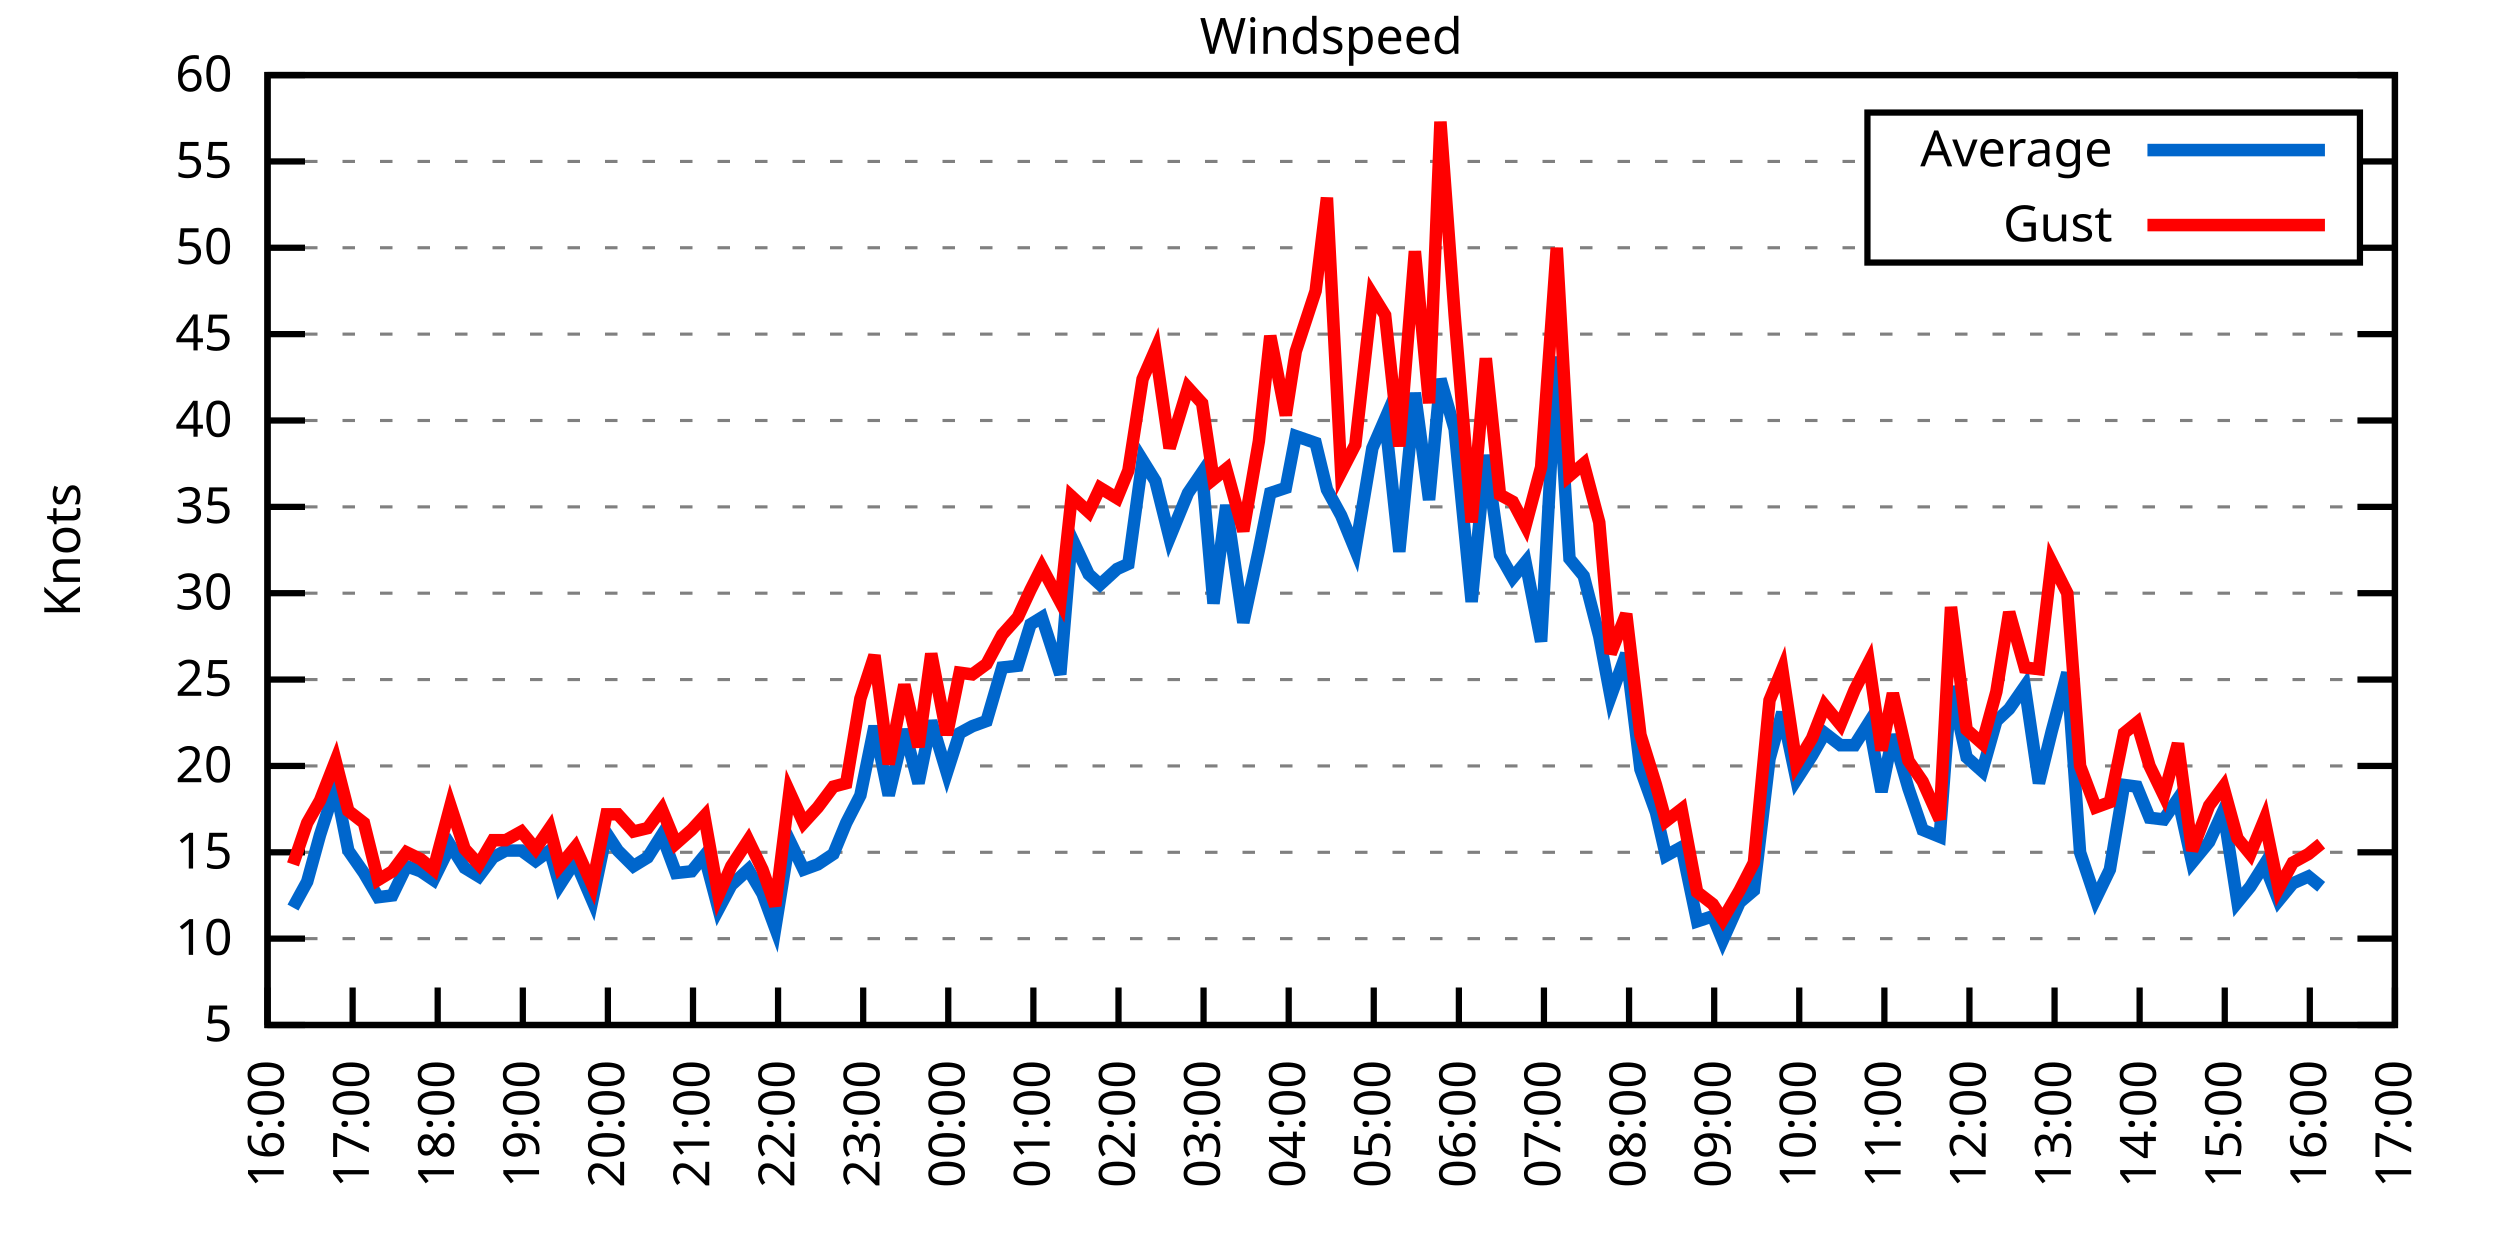
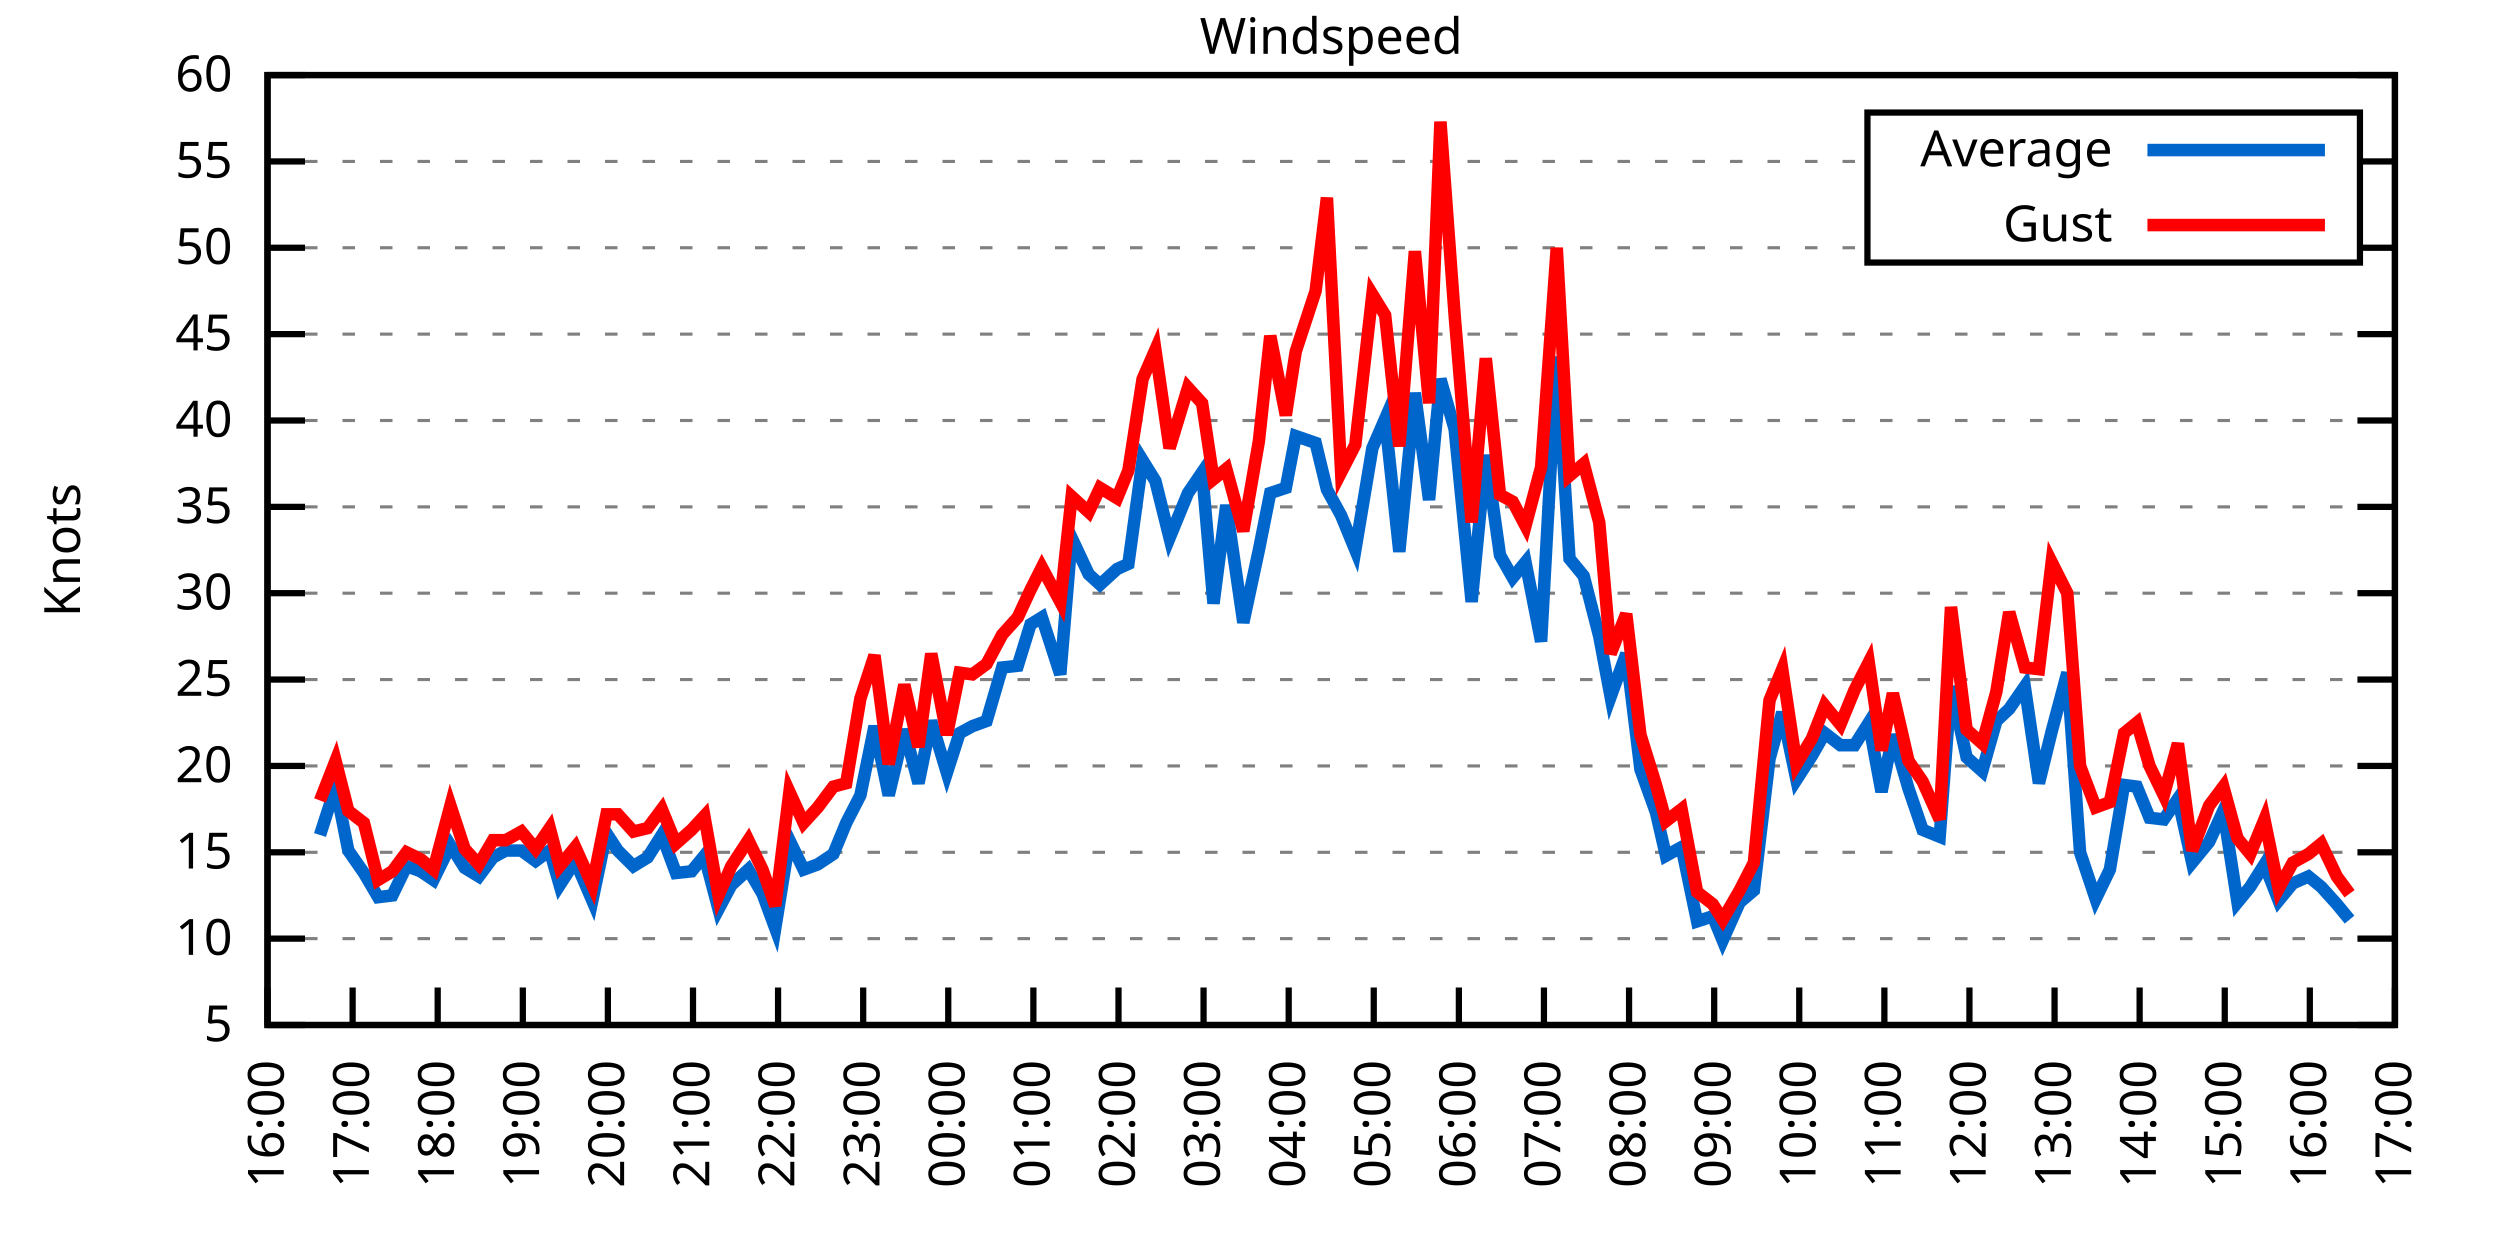
<svg xmlns="http://www.w3.org/2000/svg" xmlns:xlink="http://www.w3.org/1999/xlink" width="400" height="200" viewBox="0 0 400 200">
  <g id="gnuplot_canvas">
    <rect x="0" y="0" width="400" height="200" fill="none" />
    <defs>
      <circle id="gpDot" r="0.5" stroke-width="0.5" stroke="currentColor" />
      <path id="gpPt0" stroke-width="0.333" stroke="currentColor" d="M-1,0 h2 M0,-1 v2" />
      <path id="gpPt1" stroke-width="0.333" stroke="currentColor" d="M-1,-1 L1,1 M1,-1 L-1,1" />
      <path id="gpPt2" stroke-width="0.333" stroke="currentColor" d="M-1,0 L1,0 M0,-1 L0,1 M-1,-1 L1,1 M-1,1 L1,-1" />
      <rect id="gpPt3" stroke-width="0.333" stroke="currentColor" x="-1" y="-1" width="2" height="2" />
      <rect id="gpPt4" stroke-width="0.333" stroke="currentColor" fill="currentColor" x="-1" y="-1" width="2" height="2" />
      <circle id="gpPt5" stroke-width="0.333" stroke="currentColor" cx="0" cy="0" r="1" />
      <use xlink:href="#gpPt5" id="gpPt6" fill="currentColor" stroke="none" />
      <path id="gpPt7" stroke-width="0.333" stroke="currentColor" d="M0,-1.33 L-1.33,0.67 L1.33,0.67 z" />
      <use xlink:href="#gpPt7" id="gpPt8" fill="currentColor" stroke="none" />
      <use xlink:href="#gpPt7" id="gpPt9" stroke="currentColor" transform="rotate(180)" />
      <use xlink:href="#gpPt9" id="gpPt10" fill="currentColor" stroke="none" />
      <use xlink:href="#gpPt3" id="gpPt11" stroke="currentColor" transform="rotate(45)" />
      <use xlink:href="#gpPt11" id="gpPt12" fill="currentColor" stroke="none" />
      <path id="gpPt13" stroke-width="0.333" stroke="currentColor" d="M0,1.330 L1.265,0.411 L0.782,-1.067 L-0.782,-1.076 L-1.265,0.411 z" />
      <use xlink:href="#gpPt13" id="gpPt14" fill="currentColor" stroke="none" />
      <filter id="textbox" filterUnits="objectBoundingBox" x="0" y="0" height="1" width="1">
        <feFlood flood-color="white" flood-opacity="1" result="bgnd" />
        <feComposite in="SourceGraphic" in2="bgnd" operator="atop" />
      </filter>
      <filter id="greybox" filterUnits="objectBoundingBox" x="0" y="0" height="1" width="1">
        <feFlood flood-color="lightgrey" flood-opacity="1" result="grey" />
        <feComposite in="SourceGraphic" in2="grey" operator="atop" />
      </filter>
    </defs>
    <g fill="none" color="white" stroke="currentColor" stroke-width="1.00" stroke-linecap="butt" stroke-linejoin="miter">
</g>
    <g fill="none" color="black" stroke="currentColor" stroke-width="1.00" stroke-linecap="butt" stroke-linejoin="miter">
      <g stroke="none" shape-rendering="crispEdges">
        <polygon fill="rgb(255, 255, 255)" points="42.80,164.00 383.18,164.00 383.18,12.02 42.80,12.02 " />
      </g>
    </g>
    <g fill="none" color="black" stroke="currentColor" stroke-width="1.00" stroke-linecap="butt" stroke-linejoin="miter">
</g>
    <g fill="none" color="black" stroke="black" stroke-width="0.50" stroke-linecap="butt" stroke-linejoin="miter">
</g>
    <g fill="none" color="gray" stroke="currentColor" stroke-width="0.50" stroke-linecap="butt" stroke-linejoin="miter">
      <path stroke="gray" stroke-dasharray="2,4" class="gridline" d="M42.80,164.00 L383.19,164.00  " />
    </g>
    <g fill="none" color="gray" stroke="gray" stroke-width="1.00" stroke-linecap="butt" stroke-linejoin="miter">
</g>
    <g fill="none" color="black" stroke="currentColor" stroke-width="1.00" stroke-linecap="butt" stroke-linejoin="miter">
      <path stroke="black" d="M42.80,164.00 L48.80,164.00 M383.19,164.00 L377.19,164.00  " />
      <g transform="translate(37.20,166.60)" stroke="none" fill="black" font-family="Sans" font-size="8.00" text-anchor="end">
        <text>
          <tspan font-family="Sans"> 5</tspan>
        </text>
      </g>
    </g>
    <g fill="none" color="black" stroke="currentColor" stroke-width="1.00" stroke-linecap="butt" stroke-linejoin="miter">
</g>
    <g fill="none" color="black" stroke="black" stroke-width="0.50" stroke-linecap="butt" stroke-linejoin="miter">
</g>
    <g fill="none" color="gray" stroke="currentColor" stroke-width="0.50" stroke-linecap="butt" stroke-linejoin="miter">
      <path stroke="gray" stroke-dasharray="2,4" class="gridline" d="M42.80,150.18 L383.19,150.18  " />
    </g>
    <g fill="none" color="gray" stroke="gray" stroke-width="1.00" stroke-linecap="butt" stroke-linejoin="miter">
</g>
    <g fill="none" color="black" stroke="currentColor" stroke-width="1.00" stroke-linecap="butt" stroke-linejoin="miter">
      <path stroke="black" d="M42.80,150.18 L48.80,150.18 M383.19,150.18 L377.19,150.18  " />
      <g transform="translate(37.20,152.78)" stroke="none" fill="black" font-family="Sans" font-size="8.00" text-anchor="end">
        <text>
          <tspan font-family="Sans"> 10</tspan>
        </text>
      </g>
    </g>
    <g fill="none" color="black" stroke="currentColor" stroke-width="1.00" stroke-linecap="butt" stroke-linejoin="miter">
</g>
    <g fill="none" color="black" stroke="black" stroke-width="0.50" stroke-linecap="butt" stroke-linejoin="miter">
</g>
    <g fill="none" color="gray" stroke="currentColor" stroke-width="0.50" stroke-linecap="butt" stroke-linejoin="miter">
      <path stroke="gray" stroke-dasharray="2,4" class="gridline" d="M42.80,136.37 L383.19,136.37  " />
    </g>
    <g fill="none" color="gray" stroke="gray" stroke-width="1.00" stroke-linecap="butt" stroke-linejoin="miter">
</g>
    <g fill="none" color="black" stroke="currentColor" stroke-width="1.00" stroke-linecap="butt" stroke-linejoin="miter">
      <path stroke="black" d="M42.80,136.37 L48.80,136.37 M383.19,136.37 L377.19,136.37  " />
      <g transform="translate(37.20,138.97)" stroke="none" fill="black" font-family="Sans" font-size="8.00" text-anchor="end">
        <text>
          <tspan font-family="Sans"> 15</tspan>
        </text>
      </g>
    </g>
    <g fill="none" color="black" stroke="currentColor" stroke-width="1.00" stroke-linecap="butt" stroke-linejoin="miter">
</g>
    <g fill="none" color="black" stroke="black" stroke-width="0.50" stroke-linecap="butt" stroke-linejoin="miter">
</g>
    <g fill="none" color="gray" stroke="currentColor" stroke-width="0.50" stroke-linecap="butt" stroke-linejoin="miter">
      <path stroke="gray" stroke-dasharray="2,4" class="gridline" d="M42.80,122.55 L383.19,122.55  " />
    </g>
    <g fill="none" color="gray" stroke="gray" stroke-width="1.00" stroke-linecap="butt" stroke-linejoin="miter">
</g>
    <g fill="none" color="black" stroke="currentColor" stroke-width="1.00" stroke-linecap="butt" stroke-linejoin="miter">
      <path stroke="black" d="M42.80,122.55 L48.80,122.55 M383.19,122.55 L377.19,122.55  " />
      <g transform="translate(37.20,125.15)" stroke="none" fill="black" font-family="Sans" font-size="8.00" text-anchor="end">
        <text>
          <tspan font-family="Sans"> 20</tspan>
        </text>
      </g>
    </g>
    <g fill="none" color="black" stroke="currentColor" stroke-width="1.00" stroke-linecap="butt" stroke-linejoin="miter">
</g>
    <g fill="none" color="black" stroke="black" stroke-width="0.50" stroke-linecap="butt" stroke-linejoin="miter">
</g>
    <g fill="none" color="gray" stroke="currentColor" stroke-width="0.50" stroke-linecap="butt" stroke-linejoin="miter">
      <path stroke="gray" stroke-dasharray="2,4" class="gridline" d="M42.80,108.73 L383.19,108.73  " />
    </g>
    <g fill="none" color="gray" stroke="gray" stroke-width="1.00" stroke-linecap="butt" stroke-linejoin="miter">
</g>
    <g fill="none" color="black" stroke="currentColor" stroke-width="1.00" stroke-linecap="butt" stroke-linejoin="miter">
      <path stroke="black" d="M42.80,108.73 L48.80,108.73 M383.19,108.73 L377.19,108.73  " />
      <g transform="translate(37.20,111.33)" stroke="none" fill="black" font-family="Sans" font-size="8.00" text-anchor="end">
        <text>
          <tspan font-family="Sans"> 25</tspan>
        </text>
      </g>
    </g>
    <g fill="none" color="black" stroke="currentColor" stroke-width="1.00" stroke-linecap="butt" stroke-linejoin="miter">
</g>
    <g fill="none" color="black" stroke="black" stroke-width="0.50" stroke-linecap="butt" stroke-linejoin="miter">
</g>
    <g fill="none" color="gray" stroke="currentColor" stroke-width="0.50" stroke-linecap="butt" stroke-linejoin="miter">
      <path stroke="gray" stroke-dasharray="2,4" class="gridline" d="M42.80,94.91 L383.19,94.91  " />
    </g>
    <g fill="none" color="gray" stroke="gray" stroke-width="1.00" stroke-linecap="butt" stroke-linejoin="miter">
</g>
    <g fill="none" color="black" stroke="currentColor" stroke-width="1.00" stroke-linecap="butt" stroke-linejoin="miter">
      <path stroke="black" d="M42.80,94.91 L48.80,94.91 M383.19,94.91 L377.19,94.91  " />
      <g transform="translate(37.20,97.51)" stroke="none" fill="black" font-family="Sans" font-size="8.00" text-anchor="end">
        <text>
          <tspan font-family="Sans"> 30</tspan>
        </text>
      </g>
    </g>
    <g fill="none" color="black" stroke="currentColor" stroke-width="1.00" stroke-linecap="butt" stroke-linejoin="miter">
</g>
    <g fill="none" color="black" stroke="black" stroke-width="0.50" stroke-linecap="butt" stroke-linejoin="miter">
</g>
    <g fill="none" color="gray" stroke="currentColor" stroke-width="0.50" stroke-linecap="butt" stroke-linejoin="miter">
      <path stroke="gray" stroke-dasharray="2,4" class="gridline" d="M42.80,81.10 L383.19,81.10  " />
    </g>
    <g fill="none" color="gray" stroke="gray" stroke-width="1.00" stroke-linecap="butt" stroke-linejoin="miter">
</g>
    <g fill="none" color="black" stroke="currentColor" stroke-width="1.00" stroke-linecap="butt" stroke-linejoin="miter">
      <path stroke="black" d="M42.80,81.10 L48.80,81.10 M383.19,81.10 L377.19,81.10  " />
      <g transform="translate(37.20,83.70)" stroke="none" fill="black" font-family="Sans" font-size="8.00" text-anchor="end">
        <text>
          <tspan font-family="Sans"> 35</tspan>
        </text>
      </g>
    </g>
    <g fill="none" color="black" stroke="currentColor" stroke-width="1.00" stroke-linecap="butt" stroke-linejoin="miter">
</g>
    <g fill="none" color="black" stroke="black" stroke-width="0.50" stroke-linecap="butt" stroke-linejoin="miter">
</g>
    <g fill="none" color="gray" stroke="currentColor" stroke-width="0.50" stroke-linecap="butt" stroke-linejoin="miter">
      <path stroke="gray" stroke-dasharray="2,4" class="gridline" d="M42.80,67.28 L383.19,67.28  " />
    </g>
    <g fill="none" color="gray" stroke="gray" stroke-width="1.00" stroke-linecap="butt" stroke-linejoin="miter">
</g>
    <g fill="none" color="black" stroke="currentColor" stroke-width="1.00" stroke-linecap="butt" stroke-linejoin="miter">
      <path stroke="black" d="M42.80,67.28 L48.80,67.28 M383.19,67.28 L377.19,67.28  " />
      <g transform="translate(37.20,69.88)" stroke="none" fill="black" font-family="Sans" font-size="8.00" text-anchor="end">
        <text>
          <tspan font-family="Sans"> 40</tspan>
        </text>
      </g>
    </g>
    <g fill="none" color="black" stroke="currentColor" stroke-width="1.00" stroke-linecap="butt" stroke-linejoin="miter">
</g>
    <g fill="none" color="black" stroke="black" stroke-width="0.50" stroke-linecap="butt" stroke-linejoin="miter">
</g>
    <g fill="none" color="gray" stroke="currentColor" stroke-width="0.50" stroke-linecap="butt" stroke-linejoin="miter">
      <path stroke="gray" stroke-dasharray="2,4" class="gridline" d="M42.80,53.46 L383.19,53.46  " />
    </g>
    <g fill="none" color="gray" stroke="gray" stroke-width="1.00" stroke-linecap="butt" stroke-linejoin="miter">
</g>
    <g fill="none" color="black" stroke="currentColor" stroke-width="1.00" stroke-linecap="butt" stroke-linejoin="miter">
      <path stroke="black" d="M42.80,53.46 L48.80,53.46 M383.19,53.46 L377.19,53.46  " />
      <g transform="translate(37.20,56.06)" stroke="none" fill="black" font-family="Sans" font-size="8.00" text-anchor="end">
        <text>
          <tspan font-family="Sans"> 45</tspan>
        </text>
      </g>
    </g>
    <g fill="none" color="black" stroke="currentColor" stroke-width="1.00" stroke-linecap="butt" stroke-linejoin="miter">
</g>
    <g fill="none" color="black" stroke="black" stroke-width="0.50" stroke-linecap="butt" stroke-linejoin="miter">
</g>
    <g fill="none" color="gray" stroke="currentColor" stroke-width="0.50" stroke-linecap="butt" stroke-linejoin="miter">
      <path stroke="gray" stroke-dasharray="2,4" class="gridline" d="M42.80,39.64 L298.79,39.64 M377.59,39.64 L383.19,39.64  " />
    </g>
    <g fill="none" color="gray" stroke="gray" stroke-width="1.00" stroke-linecap="butt" stroke-linejoin="miter">
</g>
    <g fill="none" color="black" stroke="currentColor" stroke-width="1.00" stroke-linecap="butt" stroke-linejoin="miter">
      <path stroke="black" d="M42.80,39.64 L48.80,39.64 M383.19,39.64 L377.19,39.64  " />
      <g transform="translate(37.20,42.24)" stroke="none" fill="black" font-family="Sans" font-size="8.00" text-anchor="end">
        <text>
          <tspan font-family="Sans"> 50</tspan>
        </text>
      </g>
    </g>
    <g fill="none" color="black" stroke="currentColor" stroke-width="1.00" stroke-linecap="butt" stroke-linejoin="miter">
</g>
    <g fill="none" color="black" stroke="black" stroke-width="0.50" stroke-linecap="butt" stroke-linejoin="miter">
</g>
    <g fill="none" color="gray" stroke="currentColor" stroke-width="0.50" stroke-linecap="butt" stroke-linejoin="miter">
      <path stroke="gray" stroke-dasharray="2,4" class="gridline" d="M42.80,25.83 L298.79,25.83 M377.59,25.83 L383.19,25.83  " />
    </g>
    <g fill="none" color="gray" stroke="gray" stroke-width="1.00" stroke-linecap="butt" stroke-linejoin="miter">
</g>
    <g fill="none" color="black" stroke="currentColor" stroke-width="1.00" stroke-linecap="butt" stroke-linejoin="miter">
      <path stroke="black" d="M42.80,25.83 L48.80,25.83 M383.19,25.83 L377.19,25.83  " />
      <g transform="translate(37.20,28.43)" stroke="none" fill="black" font-family="Sans" font-size="8.00" text-anchor="end">
        <text>
          <tspan font-family="Sans"> 55</tspan>
        </text>
      </g>
    </g>
    <g fill="none" color="black" stroke="currentColor" stroke-width="1.00" stroke-linecap="butt" stroke-linejoin="miter">
</g>
    <g fill="none" color="black" stroke="black" stroke-width="0.50" stroke-linecap="butt" stroke-linejoin="miter">
</g>
    <g fill="none" color="gray" stroke="currentColor" stroke-width="0.50" stroke-linecap="butt" stroke-linejoin="miter">
      <path stroke="gray" stroke-dasharray="2,4" class="gridline" d="M42.80,12.01 L383.19,12.01  " />
    </g>
    <g fill="none" color="gray" stroke="gray" stroke-width="1.00" stroke-linecap="butt" stroke-linejoin="miter">
</g>
    <g fill="none" color="black" stroke="currentColor" stroke-width="1.00" stroke-linecap="butt" stroke-linejoin="miter">
      <path stroke="black" d="M42.80,12.01 L48.80,12.01 M383.19,12.01 L377.19,12.01  " />
      <g transform="translate(37.20,14.61)" stroke="none" fill="black" font-family="Sans" font-size="8.00" text-anchor="end">
        <text>
          <tspan font-family="Sans"> 60</tspan>
        </text>
      </g>
    </g>
    <g fill="none" color="black" stroke="currentColor" stroke-width="1.00" stroke-linecap="butt" stroke-linejoin="miter">
      <path stroke="black" d="M42.80,164.00 L42.80,158.00  " />
      <g transform="translate(45.40,169.60) rotate(270.00)" stroke="none" fill="black" font-family="Sans" font-size="8.00" text-anchor="end">
        <text>
          <tspan font-family="Sans">16:00</tspan>
        </text>
      </g>
    </g>
    <g fill="none" color="black" stroke="currentColor" stroke-width="1.00" stroke-linecap="butt" stroke-linejoin="miter">
      <path stroke="black" d="M56.42,164.00 L56.42,158.00  " />
      <g transform="translate(59.02,169.60) rotate(270.00)" stroke="none" fill="black" font-family="Sans" font-size="8.00" text-anchor="end">
        <text>
          <tspan font-family="Sans">17:00</tspan>
        </text>
      </g>
    </g>
    <g fill="none" color="black" stroke="currentColor" stroke-width="1.00" stroke-linecap="butt" stroke-linejoin="miter">
      <path stroke="black" d="M70.03,164.00 L70.03,158.00  " />
      <g transform="translate(72.63,169.60) rotate(270.00)" stroke="none" fill="black" font-family="Sans" font-size="8.00" text-anchor="end">
        <text>
          <tspan font-family="Sans">18:00</tspan>
        </text>
      </g>
    </g>
    <g fill="none" color="black" stroke="currentColor" stroke-width="1.00" stroke-linecap="butt" stroke-linejoin="miter">
      <path stroke="black" d="M83.65,164.00 L83.65,158.00  " />
      <g transform="translate(86.25,169.60) rotate(270.00)" stroke="none" fill="black" font-family="Sans" font-size="8.00" text-anchor="end">
        <text>
          <tspan font-family="Sans">19:00</tspan>
        </text>
      </g>
    </g>
    <g fill="none" color="black" stroke="currentColor" stroke-width="1.00" stroke-linecap="butt" stroke-linejoin="miter">
      <path stroke="black" d="M97.26,164.00 L97.26,158.00  " />
      <g transform="translate(99.86,169.60) rotate(270.00)" stroke="none" fill="black" font-family="Sans" font-size="8.00" text-anchor="end">
        <text>
          <tspan font-family="Sans">20:00</tspan>
        </text>
      </g>
    </g>
    <g fill="none" color="black" stroke="currentColor" stroke-width="1.00" stroke-linecap="butt" stroke-linejoin="miter">
      <path stroke="black" d="M110.88,164.00 L110.88,158.00  " />
      <g transform="translate(113.48,169.60) rotate(270.00)" stroke="none" fill="black" font-family="Sans" font-size="8.00" text-anchor="end">
        <text>
          <tspan font-family="Sans">21:00</tspan>
        </text>
      </g>
    </g>
    <g fill="none" color="black" stroke="currentColor" stroke-width="1.00" stroke-linecap="butt" stroke-linejoin="miter">
      <path stroke="black" d="M124.49,164.00 L124.49,158.00  " />
      <g transform="translate(127.09,169.60) rotate(270.00)" stroke="none" fill="black" font-family="Sans" font-size="8.00" text-anchor="end">
        <text>
          <tspan font-family="Sans">22:00</tspan>
        </text>
      </g>
    </g>
    <g fill="none" color="black" stroke="currentColor" stroke-width="1.00" stroke-linecap="butt" stroke-linejoin="miter">
      <path stroke="black" d="M138.11,164.00 L138.11,158.00  " />
      <g transform="translate(140.71,169.60) rotate(270.00)" stroke="none" fill="black" font-family="Sans" font-size="8.00" text-anchor="end">
        <text>
          <tspan font-family="Sans">23:00</tspan>
        </text>
      </g>
    </g>
    <g fill="none" color="black" stroke="currentColor" stroke-width="1.00" stroke-linecap="butt" stroke-linejoin="miter">
      <path stroke="black" d="M151.72,164.00 L151.72,158.00  " />
      <g transform="translate(154.32,169.60) rotate(270.00)" stroke="none" fill="black" font-family="Sans" font-size="8.00" text-anchor="end">
        <text>
          <tspan font-family="Sans">00:00</tspan>
        </text>
      </g>
    </g>
    <g fill="none" color="black" stroke="currentColor" stroke-width="1.00" stroke-linecap="butt" stroke-linejoin="miter">
      <path stroke="black" d="M165.34,164.00 L165.34,158.00  " />
      <g transform="translate(167.94,169.60) rotate(270.00)" stroke="none" fill="black" font-family="Sans" font-size="8.00" text-anchor="end">
        <text>
          <tspan font-family="Sans">01:00</tspan>
        </text>
      </g>
    </g>
    <g fill="none" color="black" stroke="currentColor" stroke-width="1.00" stroke-linecap="butt" stroke-linejoin="miter">
      <path stroke="black" d="M178.96,164.00 L178.96,158.00  " />
      <g transform="translate(181.56,169.60) rotate(270.00)" stroke="none" fill="black" font-family="Sans" font-size="8.00" text-anchor="end">
        <text>
          <tspan font-family="Sans">02:00</tspan>
        </text>
      </g>
    </g>
    <g fill="none" color="black" stroke="currentColor" stroke-width="1.00" stroke-linecap="butt" stroke-linejoin="miter">
      <path stroke="black" d="M192.57,164.00 L192.57,158.00  " />
      <g transform="translate(195.17,169.60) rotate(270.00)" stroke="none" fill="black" font-family="Sans" font-size="8.00" text-anchor="end">
        <text>
          <tspan font-family="Sans">03:00</tspan>
        </text>
      </g>
    </g>
    <g fill="none" color="black" stroke="currentColor" stroke-width="1.00" stroke-linecap="butt" stroke-linejoin="miter">
      <path stroke="black" d="M206.19,164.00 L206.19,158.00  " />
      <g transform="translate(208.79,169.60) rotate(270.00)" stroke="none" fill="black" font-family="Sans" font-size="8.00" text-anchor="end">
        <text>
          <tspan font-family="Sans">04:00</tspan>
        </text>
      </g>
    </g>
    <g fill="none" color="black" stroke="currentColor" stroke-width="1.00" stroke-linecap="butt" stroke-linejoin="miter">
      <path stroke="black" d="M219.80,164.00 L219.80,158.00  " />
      <g transform="translate(222.40,169.60) rotate(270.00)" stroke="none" fill="black" font-family="Sans" font-size="8.00" text-anchor="end">
        <text>
          <tspan font-family="Sans">05:00</tspan>
        </text>
      </g>
    </g>
    <g fill="none" color="black" stroke="currentColor" stroke-width="1.00" stroke-linecap="butt" stroke-linejoin="miter">
      <path stroke="black" d="M233.42,164.00 L233.42,158.00  " />
      <g transform="translate(236.02,169.60) rotate(270.00)" stroke="none" fill="black" font-family="Sans" font-size="8.00" text-anchor="end">
        <text>
          <tspan font-family="Sans">06:00</tspan>
        </text>
      </g>
    </g>
    <g fill="none" color="black" stroke="currentColor" stroke-width="1.00" stroke-linecap="butt" stroke-linejoin="miter">
      <path stroke="black" d="M247.03,164.00 L247.03,158.00  " />
      <g transform="translate(249.63,169.60) rotate(270.00)" stroke="none" fill="black" font-family="Sans" font-size="8.00" text-anchor="end">
        <text>
          <tspan font-family="Sans">07:00</tspan>
        </text>
      </g>
    </g>
    <g fill="none" color="black" stroke="currentColor" stroke-width="1.00" stroke-linecap="butt" stroke-linejoin="miter">
      <path stroke="black" d="M260.65,164.00 L260.65,158.00  " />
      <g transform="translate(263.25,169.60) rotate(270.00)" stroke="none" fill="black" font-family="Sans" font-size="8.00" text-anchor="end">
        <text>
          <tspan font-family="Sans">08:00</tspan>
        </text>
      </g>
    </g>
    <g fill="none" color="black" stroke="currentColor" stroke-width="1.00" stroke-linecap="butt" stroke-linejoin="miter">
      <path stroke="black" d="M274.27,164.00 L274.27,158.00  " />
      <g transform="translate(276.87,169.60) rotate(270.00)" stroke="none" fill="black" font-family="Sans" font-size="8.00" text-anchor="end">
        <text>
          <tspan font-family="Sans">09:00</tspan>
        </text>
      </g>
    </g>
    <g fill="none" color="black" stroke="currentColor" stroke-width="1.00" stroke-linecap="butt" stroke-linejoin="miter">
      <path stroke="black" d="M287.88,164.00 L287.88,158.00  " />
      <g transform="translate(290.48,169.60) rotate(270.00)" stroke="none" fill="black" font-family="Sans" font-size="8.00" text-anchor="end">
        <text>
          <tspan font-family="Sans">10:00</tspan>
        </text>
      </g>
    </g>
    <g fill="none" color="black" stroke="currentColor" stroke-width="1.00" stroke-linecap="butt" stroke-linejoin="miter">
      <path stroke="black" d="M301.50,164.00 L301.50,158.00  " />
      <g transform="translate(304.10,169.60) rotate(270.00)" stroke="none" fill="black" font-family="Sans" font-size="8.00" text-anchor="end">
        <text>
          <tspan font-family="Sans">11:00</tspan>
        </text>
      </g>
    </g>
    <g fill="none" color="black" stroke="currentColor" stroke-width="1.00" stroke-linecap="butt" stroke-linejoin="miter">
      <path stroke="black" d="M315.11,164.00 L315.11,158.00  " />
      <g transform="translate(317.71,169.60) rotate(270.00)" stroke="none" fill="black" font-family="Sans" font-size="8.00" text-anchor="end">
        <text>
          <tspan font-family="Sans">12:00</tspan>
        </text>
      </g>
    </g>
    <g fill="none" color="black" stroke="currentColor" stroke-width="1.00" stroke-linecap="butt" stroke-linejoin="miter">
      <path stroke="black" d="M328.73,164.00 L328.73,158.00  " />
      <g transform="translate(331.33,169.60) rotate(270.00)" stroke="none" fill="black" font-family="Sans" font-size="8.00" text-anchor="end">
        <text>
          <tspan font-family="Sans">13:00</tspan>
        </text>
      </g>
    </g>
    <g fill="none" color="black" stroke="currentColor" stroke-width="1.00" stroke-linecap="butt" stroke-linejoin="miter">
      <path stroke="black" d="M342.34,164.00 L342.34,158.00  " />
      <g transform="translate(344.94,169.60) rotate(270.00)" stroke="none" fill="black" font-family="Sans" font-size="8.00" text-anchor="end">
        <text>
          <tspan font-family="Sans">14:00</tspan>
        </text>
      </g>
    </g>
    <g fill="none" color="black" stroke="currentColor" stroke-width="1.00" stroke-linecap="butt" stroke-linejoin="miter">
      <path stroke="black" d="M355.96,164.00 L355.96,158.00  " />
      <g transform="translate(358.56,169.60) rotate(270.00)" stroke="none" fill="black" font-family="Sans" font-size="8.00" text-anchor="end">
        <text>
          <tspan font-family="Sans">15:00</tspan>
        </text>
      </g>
    </g>
    <g fill="none" color="black" stroke="currentColor" stroke-width="1.00" stroke-linecap="butt" stroke-linejoin="miter">
      <path stroke="black" d="M369.57,164.00 L369.57,158.00  " />
      <g transform="translate(372.17,169.60) rotate(270.00)" stroke="none" fill="black" font-family="Sans" font-size="8.00" text-anchor="end">
        <text>
          <tspan font-family="Sans">16:00</tspan>
        </text>
      </g>
    </g>
    <g fill="none" color="black" stroke="currentColor" stroke-width="1.00" stroke-linecap="butt" stroke-linejoin="miter">
      <path stroke="black" d="M383.19,164.00 L383.19,158.00  " />
      <g transform="translate(385.79,169.60) rotate(270.00)" stroke="none" fill="black" font-family="Sans" font-size="8.00" text-anchor="end">
        <text>
          <tspan font-family="Sans">17:00</tspan>
        </text>
      </g>
    </g>
    <g fill="none" color="black" stroke="currentColor" stroke-width="1.00" stroke-linecap="butt" stroke-linejoin="miter">
</g>
    <g fill="none" color="black" stroke="currentColor" stroke-width="1.00" stroke-linecap="butt" stroke-linejoin="miter">
      <path stroke="black" d="M42.80,12.01 L42.80,164.00 L383.19,164.00 L383.19,12.01 L42.80,12.01 Z  " />
    </g>
    <g fill="none" color="black" stroke="currentColor" stroke-width="1.00" stroke-linecap="butt" stroke-linejoin="miter">
</g>
    <g fill="none" color="black" stroke="currentColor" stroke-width="1.00" stroke-linecap="butt" stroke-linejoin="miter">
      <path stroke="black" d="M298.79,42.01 L298.79,18.01 L377.59,18.01 L377.59,42.01 L298.79,42.01 Z  " />
    </g>
    <g id="Windspeed_plot_1">
      <g fill="none" color="white" stroke="black" stroke-width="2.00" stroke-linecap="butt" stroke-linejoin="miter">
</g>
      <g fill="none" color="black" stroke="currentColor" stroke-width="2.00" stroke-linecap="butt" stroke-linejoin="miter">
        <g transform="translate(337.99,26.61)" stroke="none" fill="black" font-family="Sans" font-size="8.00" text-anchor="end">
          <text>
            <tspan font-family="Sans">Average</tspan>
          </text>
        </g>
      </g>
      <g fill="none" color="black" stroke="currentColor" stroke-width="2.00" stroke-linecap="butt" stroke-linejoin="miter">
-         <path stroke="rgb(  0, 102, 204)" d="M343.59,24.01 L371.99,24.01 M46.88,145.21 L49.15,141.06 L51.20,133.60 L53.69,125.86 L55.73,136.09 L58.23,139.68   L60.50,143.55 L62.77,143.27 L65.04,138.58 L67.31,139.41 L69.35,140.79 L72.07,135.26 L74.34,138.85 L76.61,140.23   L78.88,137.19 L80.92,136.09 L83.42,136.09 L85.69,137.75 L87.96,136.09 L89.55,141.62 L92.04,137.75 L94.77,144.10   L97.04,133.33 L98.85,136.09 L101.35,138.58 L103.62,137.19 L105.89,133.60 L108.15,139.68 L110.65,139.41 L112.69,136.92   L114.96,145.48 L117.01,141.62 L119.73,139.13 L122.00,143.00 L124.04,148.52 L126.31,134.43 L128.58,139.13 L130.85,138.30   L133.34,136.64 L135.39,131.67 L137.66,127.25 L139.92,116.19 L142.19,127.25 L144.69,116.74 L146.96,125.31 L149.00,115.36   L151.50,123.65 L153.54,117.30 L155.58,116.19 L157.85,115.36 L160.35,106.80 L162.84,106.52 L164.89,99.89 L166.70,98.78   L169.65,107.90 L171.47,86.07 L174.19,91.87 L176.01,93.53 L178.73,91.04 L180.54,90.22 L182.81,73.64 L184.86,76.95   L187.13,86.07 L190.08,78.89 L192.34,75.57 L194.16,96.57 L196.20,80.82 L198.93,99.61 L201.42,88.00 L203.24,78.89   L205.73,78.06 L207.32,69.77 L210.50,70.87 L212.31,78.33 L214.58,82.48 L216.85,88.00 L219.58,71.70 L221.62,67.00   L223.89,88.28 L226.38,62.86 L228.65,79.99 L230.47,60.65 L232.74,68.66 L235.46,96.30 L237.73,72.81 L240.00,88.83   L242.04,92.43 L244.08,89.94 L246.58,102.65 L249.08,57.05 L251.12,89.39 L253.39,92.15 L255.88,101.82 L257.70,111.49   L260.20,104.59 L262.47,123.10 L264.96,130.01 L266.55,136.92 L269.05,135.54 L271.54,147.42 L274.04,146.59 L275.63,150.46   L278.35,144.38 L280.62,142.45 L283.12,121.44 L285.16,113.98 L287.43,124.76 L289.92,120.89 L291.97,117.30 L294.46,119.23   L296.73,119.23 L299.00,115.64 L301.04,126.69 L302.86,117.57 L305.35,126.14 L307.62,132.77 L310.35,133.88 L312.16,109.84   L314.66,121.17 L317.15,123.38 L319.42,115.36 L321.47,113.43 L323.96,109.84 L326.23,125.31 L328.27,117.02 L330.77,107.63   L332.81,136.37 L335.31,143.83 L337.58,139.13 L339.85,125.59 L341.89,125.86 L343.93,130.84 L346.20,131.11 L348.47,127.80   L350.74,138.02 L353.46,134.71 L355.73,129.73 L358.00,144.38 L360.04,141.89 L362.31,138.30 L364.58,144.10 L366.85,141.34   L369.35,140.23 L371.39,141.89  " />
+         <path stroke="rgb(  0, 102, 204)" d="M343.59,24.01 L371.99,24.01 M51.20,133.60 L53.69,125.86 L55.73,136.09 L58.23,139.68 L60.50,143.55 L62.77,143.27   L65.04,138.58 L67.31,139.41 L69.35,140.79 L72.07,135.26 L74.34,138.85 L76.61,140.23 L78.88,137.19 L80.92,136.09   L83.42,136.09 L85.69,137.75 L87.96,136.09 L89.55,141.62 L92.04,137.75 L94.77,144.10 L97.04,133.33 L98.85,136.09   L101.35,138.58 L103.62,137.19 L105.89,133.60 L108.15,139.68 L110.65,139.41 L112.69,136.92 L114.96,145.48 L117.01,141.62   L119.73,139.13 L122.00,143.00 L124.04,148.52 L126.31,134.43 L128.58,139.13 L130.85,138.30 L133.34,136.64 L135.39,131.67   L137.66,127.25 L139.92,116.19 L142.19,127.25 L144.69,116.74 L146.96,125.31 L149.00,115.36 L151.50,123.65 L153.54,117.30   L155.58,116.19 L157.85,115.36 L160.35,106.80 L162.84,106.52 L164.89,99.89 L166.70,98.78 L169.65,107.90 L171.47,86.07   L174.19,91.87 L176.01,93.53 L178.73,91.04 L180.54,90.22 L182.81,73.64 L184.86,76.95 L187.13,86.07 L190.08,78.89   L192.34,75.57 L194.16,96.57 L196.20,80.82 L198.93,99.61 L201.42,88.00 L203.24,78.89 L205.73,78.06 L207.32,69.77   L210.50,70.87 L212.31,78.33 L214.58,82.48 L216.85,88.00 L219.58,71.70 L221.62,67.00 L223.89,88.28 L226.38,62.86   L228.65,79.99 L230.47,60.65 L232.74,68.66 L235.46,96.30 L237.73,72.81 L240.00,88.83 L242.04,92.43 L244.08,89.94   L246.58,102.65 L249.08,57.05 L251.12,89.39 L253.39,92.15 L255.88,101.82 L257.70,111.49 L260.20,104.59 L262.47,123.10   L264.96,130.01 L266.55,136.92 L269.05,135.54 L271.54,147.42 L274.04,146.59 L275.63,150.46 L278.35,144.38 L280.62,142.45   L283.12,121.44 L285.16,113.98 L287.43,124.76 L289.92,120.89 L291.97,117.30 L294.46,119.23 L296.73,119.23 L299.00,115.64   L301.04,126.69 L302.86,117.57 L305.35,126.14 L307.62,132.77 L310.35,133.88 L312.16,109.84 L314.66,121.17 L317.15,123.38   L319.42,115.36 L321.47,113.43 L323.96,109.84 L326.23,125.31 L328.27,117.02 L330.77,107.63 L332.81,136.37 L335.31,143.83   L337.58,139.13 L339.85,125.59 L341.89,125.86 L343.93,130.84 L346.20,131.11 L348.47,127.80 L350.74,138.02 L353.46,134.71   L355.73,129.73 L358.00,144.38 L360.04,141.89 L362.31,138.30 L364.58,144.10 L366.85,141.34 L369.35,140.23 L371.39,141.89   L373.89,144.66 L375.93,147.14  " />
      </g>
    </g>
    <g id="Windspeed_plot_2">
      <g fill="none" color="black" stroke="currentColor" stroke-width="2.00" stroke-linecap="butt" stroke-linejoin="miter">
        <g transform="translate(337.99,38.61)" stroke="none" fill="black" font-family="Sans" font-size="8.00" text-anchor="end">
          <text>
            <tspan font-family="Sans">Gust</tspan>
          </text>
        </g>
      </g>
      <g fill="none" color="black" stroke="currentColor" stroke-width="2.00" stroke-linecap="butt" stroke-linejoin="miter">
-         <path stroke="rgb(255,   0,   0)" d="M343.59,36.01 L371.99,36.01 M46.88,138.30 L49.15,131.67 L51.20,128.08 L53.69,121.72 L55.73,129.73 L58.23,131.67   L60.50,140.79 L62.77,139.41 L65.04,136.37 L67.31,137.47 L69.35,139.13 L72.07,128.90 L74.34,135.81 L76.61,138.30   L78.88,134.43 L80.92,134.43 L83.42,133.05 L85.69,135.81 L87.96,132.50 L89.55,138.58 L92.04,135.54 L94.77,141.62   L97.04,130.29 L98.85,130.29 L101.35,133.05 L103.62,132.50 L105.89,129.46 L108.15,134.98 L110.65,132.77 L112.69,130.56   L114.96,143.27 L117.01,138.58 L119.73,134.43 L122.00,139.13 L124.04,144.93 L126.31,126.69 L128.58,131.67 L130.85,129.18   L133.34,125.86 L135.39,125.31 L137.66,111.77 L139.92,104.86 L142.19,122.27 L144.69,109.56 L146.96,119.51 L149.00,104.59   L151.50,117.57 L153.54,107.63 L155.58,107.90 L157.85,106.24 L160.35,101.55 L162.84,98.78 L164.89,94.36 L166.70,90.77   L169.65,96.30 L171.47,79.44 L174.19,81.93 L176.01,78.06 L178.73,79.71 L180.54,75.29 L182.81,60.65 L184.86,55.95   L187.13,71.70 L190.08,62.03 L192.34,64.52 L194.16,76.67 L196.20,75.02 L198.93,84.97 L201.42,70.60 L203.24,53.74   L205.73,66.45 L207.32,56.23 L210.50,46.55 L212.31,31.63 L214.58,75.57 L216.85,71.15 L219.58,47.11 L221.62,50.42   L223.89,71.42 L226.38,40.20 L228.65,64.52 L230.47,19.47 L232.74,50.42 L235.46,83.58 L237.73,57.33 L240.00,79.16   L242.04,80.27 L244.08,84.14 L246.58,74.74 L249.08,39.64 L251.12,76.12 L253.39,74.19 L255.88,83.58 L257.70,104.59   L260.20,98.23 L262.47,117.57 L264.96,125.59 L266.55,131.39 L269.05,129.46 L271.54,142.72 L274.04,144.66 L275.63,147.14   L278.35,142.45 L280.62,138.02 L283.12,112.05 L285.16,107.07 L287.43,122.27 L289.92,118.13 L291.97,112.88 L294.46,115.92   L296.73,110.39 L299.00,105.97 L301.04,120.06 L302.86,110.94 L305.35,121.72 L307.62,125.04 L310.35,131.11 L312.16,97.12   L314.66,116.74 L317.15,118.96 L319.42,110.67 L321.47,97.95 L323.96,106.80 L326.23,107.07 L328.27,89.94 L330.77,94.91   L332.81,122.55 L335.31,129.18 L337.58,128.35 L339.85,117.30 L341.89,115.64 L343.93,122.55 L346.20,127.25 L348.47,118.96   L350.74,136.09 L353.46,128.90 L355.73,125.86 L358.00,134.15 L360.04,136.64 L362.31,131.11 L364.58,142.17 L366.85,138.02   L369.35,136.64 L371.39,134.98  " />
+         <path stroke="rgb(255,   0,   0)" d="M343.59,36.01 L371.99,36.01 M51.20,128.08 L53.69,121.72 L55.73,129.73 L58.23,131.67 L60.50,140.79 L62.77,139.41   L65.04,136.37 L67.31,137.47 L69.35,139.13 L72.07,128.90 L74.34,135.81 L76.61,138.30 L78.88,134.43 L80.92,134.43   L83.42,133.05 L85.69,135.81 L87.96,132.50 L89.55,138.58 L92.04,135.54 L94.77,141.62 L97.04,130.29 L98.85,130.29   L101.35,133.05 L103.62,132.50 L105.89,129.46 L108.15,134.98 L110.65,132.77 L112.69,130.56 L114.96,143.27 L117.01,138.58   L119.73,134.43 L122.00,139.13 L124.04,144.93 L126.31,126.69 L128.58,131.67 L130.85,129.18 L133.34,125.86 L135.39,125.31   L137.66,111.77 L139.92,104.86 L142.19,122.27 L144.69,109.56 L146.96,119.51 L149.00,104.59 L151.50,117.57 L153.54,107.63   L155.58,107.90 L157.85,106.24 L160.35,101.55 L162.84,98.78 L164.89,94.36 L166.70,90.77 L169.65,96.30 L171.47,79.44   L174.19,81.93 L176.01,78.06 L178.73,79.71 L180.54,75.29 L182.81,60.65 L184.86,55.95 L187.13,71.70 L190.08,62.03   L192.34,64.52 L194.16,76.67 L196.20,75.02 L198.93,84.97 L201.42,70.60 L203.24,53.74 L205.73,66.45 L207.32,56.23   L210.50,46.55 L212.31,31.63 L214.58,75.57 L216.85,71.15 L219.58,47.11 L221.62,50.42 L223.89,71.42 L226.38,40.20   L228.65,64.52 L230.47,19.47 L232.74,50.42 L235.46,83.58 L237.73,57.33 L240.00,79.16 L242.04,80.27 L244.08,84.14   L246.58,74.74 L249.08,39.64 L251.12,76.12 L253.39,74.19 L255.88,83.58 L257.70,104.59 L260.20,98.23 L262.47,117.57   L264.96,125.59 L266.55,131.39 L269.05,129.46 L271.54,142.72 L274.04,144.66 L275.63,147.14 L278.35,142.45 L280.62,138.02   L283.12,112.05 L285.16,107.07 L287.43,122.27 L289.92,118.13 L291.97,112.88 L294.46,115.92 L296.73,110.39 L299.00,105.97   L301.04,120.06 L302.86,110.94 L305.35,121.72 L307.62,125.04 L310.35,131.11 L312.16,97.12 L314.66,116.74 L317.15,118.96   L319.42,110.67 L321.47,97.95 L323.96,106.80 L326.23,107.07 L328.27,89.94 L330.77,94.91 L332.81,122.55 L335.31,129.18   L337.58,128.35 L339.85,117.30 L341.89,115.64 L343.93,122.55 L346.20,127.25 L348.47,118.96 L350.74,136.09 L353.46,128.90   L355.73,125.86 L358.00,134.15 L360.04,136.64 L362.31,131.11 L364.58,142.17 L366.85,138.02 L369.35,136.64 L371.39,134.98   L373.89,140.23 L375.93,143.00  " />
      </g>
    </g>
    <g fill="none" color="black" stroke="currentColor" stroke-width="2.00" stroke-linecap="butt" stroke-linejoin="miter">
</g>
    <g fill="none" color="black" stroke="black" stroke-width="1.00" stroke-linecap="butt" stroke-linejoin="miter">
</g>
    <g fill="none" color="black" stroke="currentColor" stroke-width="1.00" stroke-linecap="butt" stroke-linejoin="miter">
      <path stroke="black" d="M42.80,12.01 L42.80,164.00 L383.19,164.00 L383.19,12.01 L42.80,12.01 Z  " />
      <g transform="translate(12.80,88.01) rotate(270.00)" stroke="none" fill="black" font-family="Sans" font-size="8.00" text-anchor="middle">
        <text>
          <tspan font-family="Sans">Knots</tspan>
        </text>
      </g>
    </g>
    <g fill="none" color="black" stroke="currentColor" stroke-width="1.00" stroke-linecap="butt" stroke-linejoin="miter">
</g>
    <g fill="none" color="black" stroke="currentColor" stroke-width="1.00" stroke-linecap="butt" stroke-linejoin="miter">
      <g transform="translate(212.99,8.61)" stroke="none" fill="black" font-family="Sans" font-size="8.00" text-anchor="middle">
        <text>
          <tspan font-family="Sans">Windspeed</tspan>
        </text>
      </g>
    </g>
    <g fill="none" color="black" stroke="currentColor" stroke-width="1.00" stroke-linecap="butt" stroke-linejoin="miter">
</g>
  </g>
</svg>
